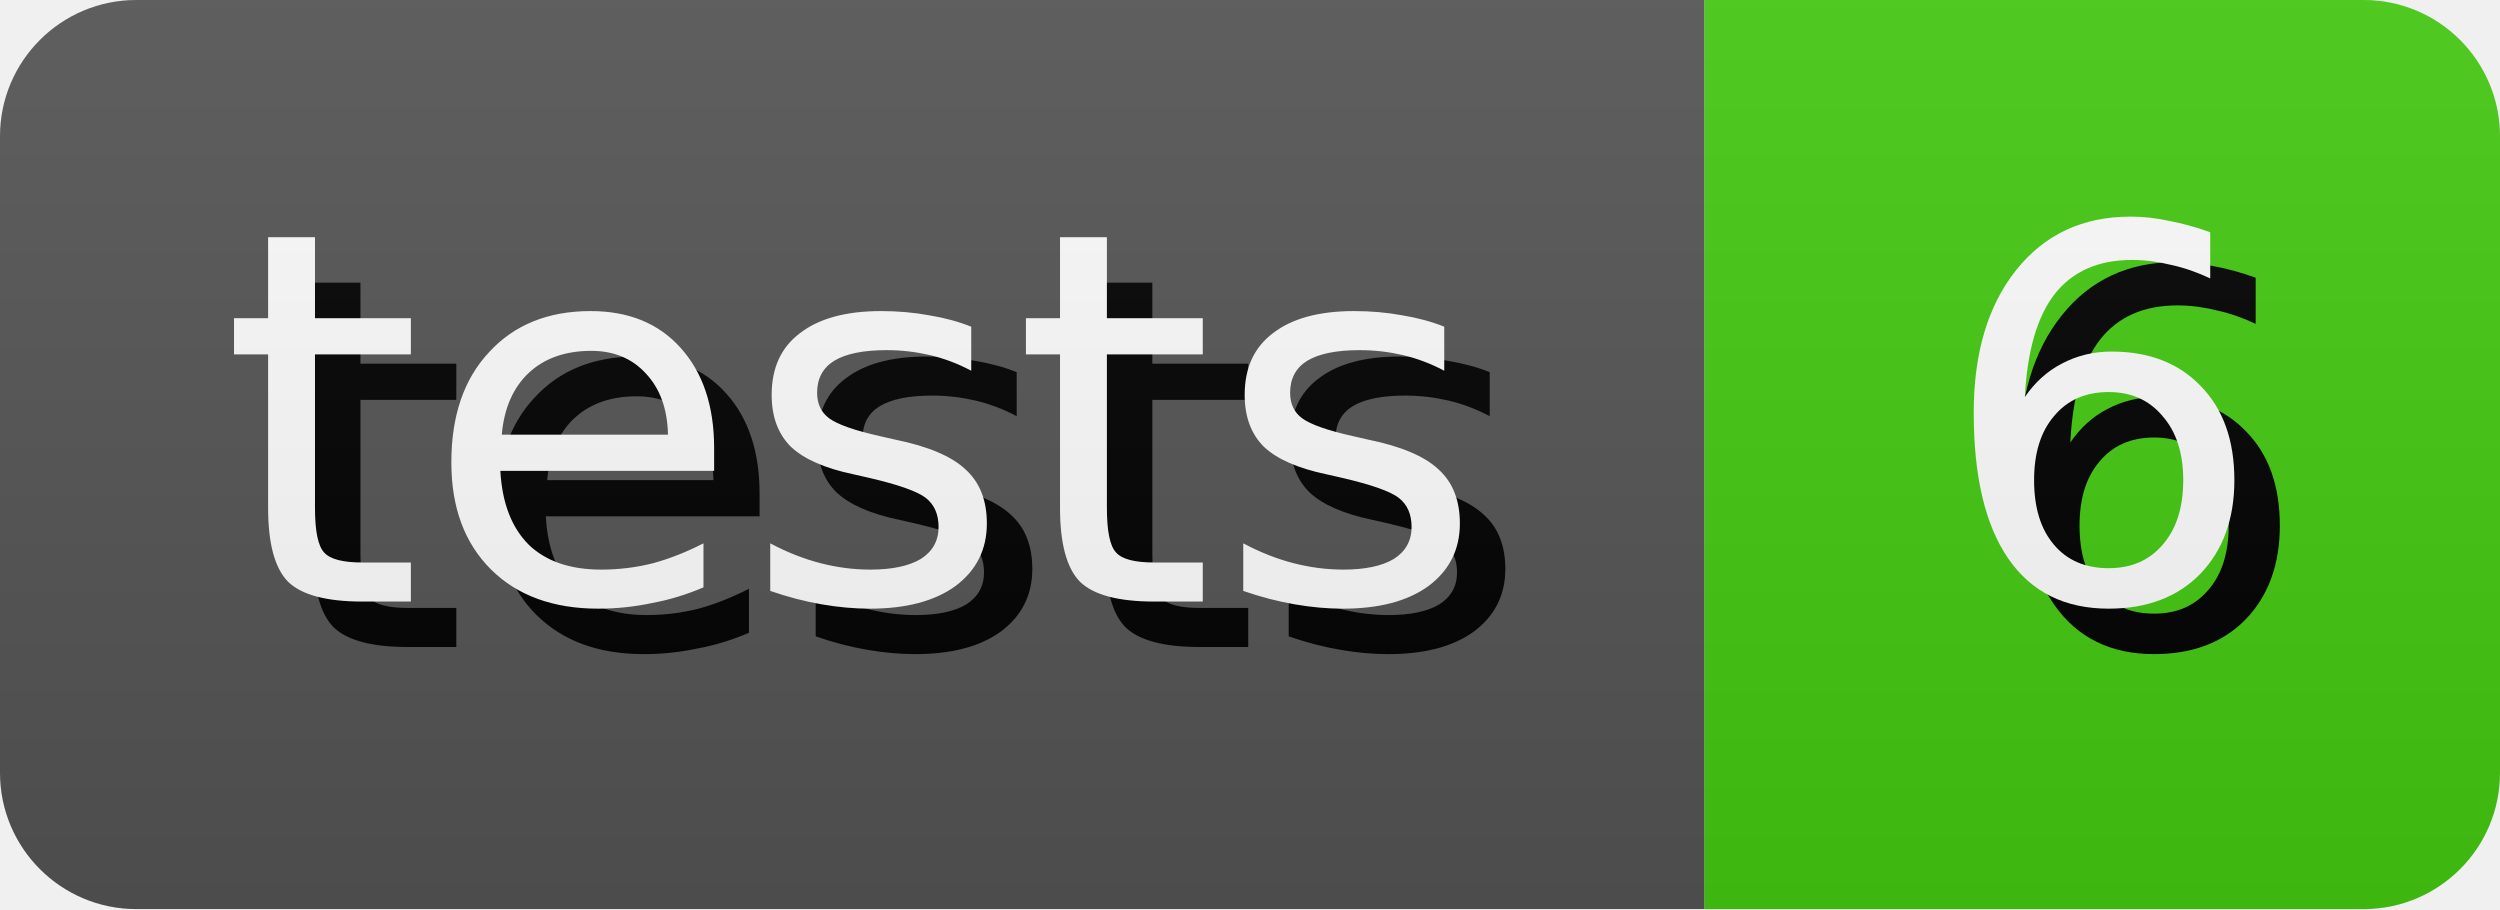
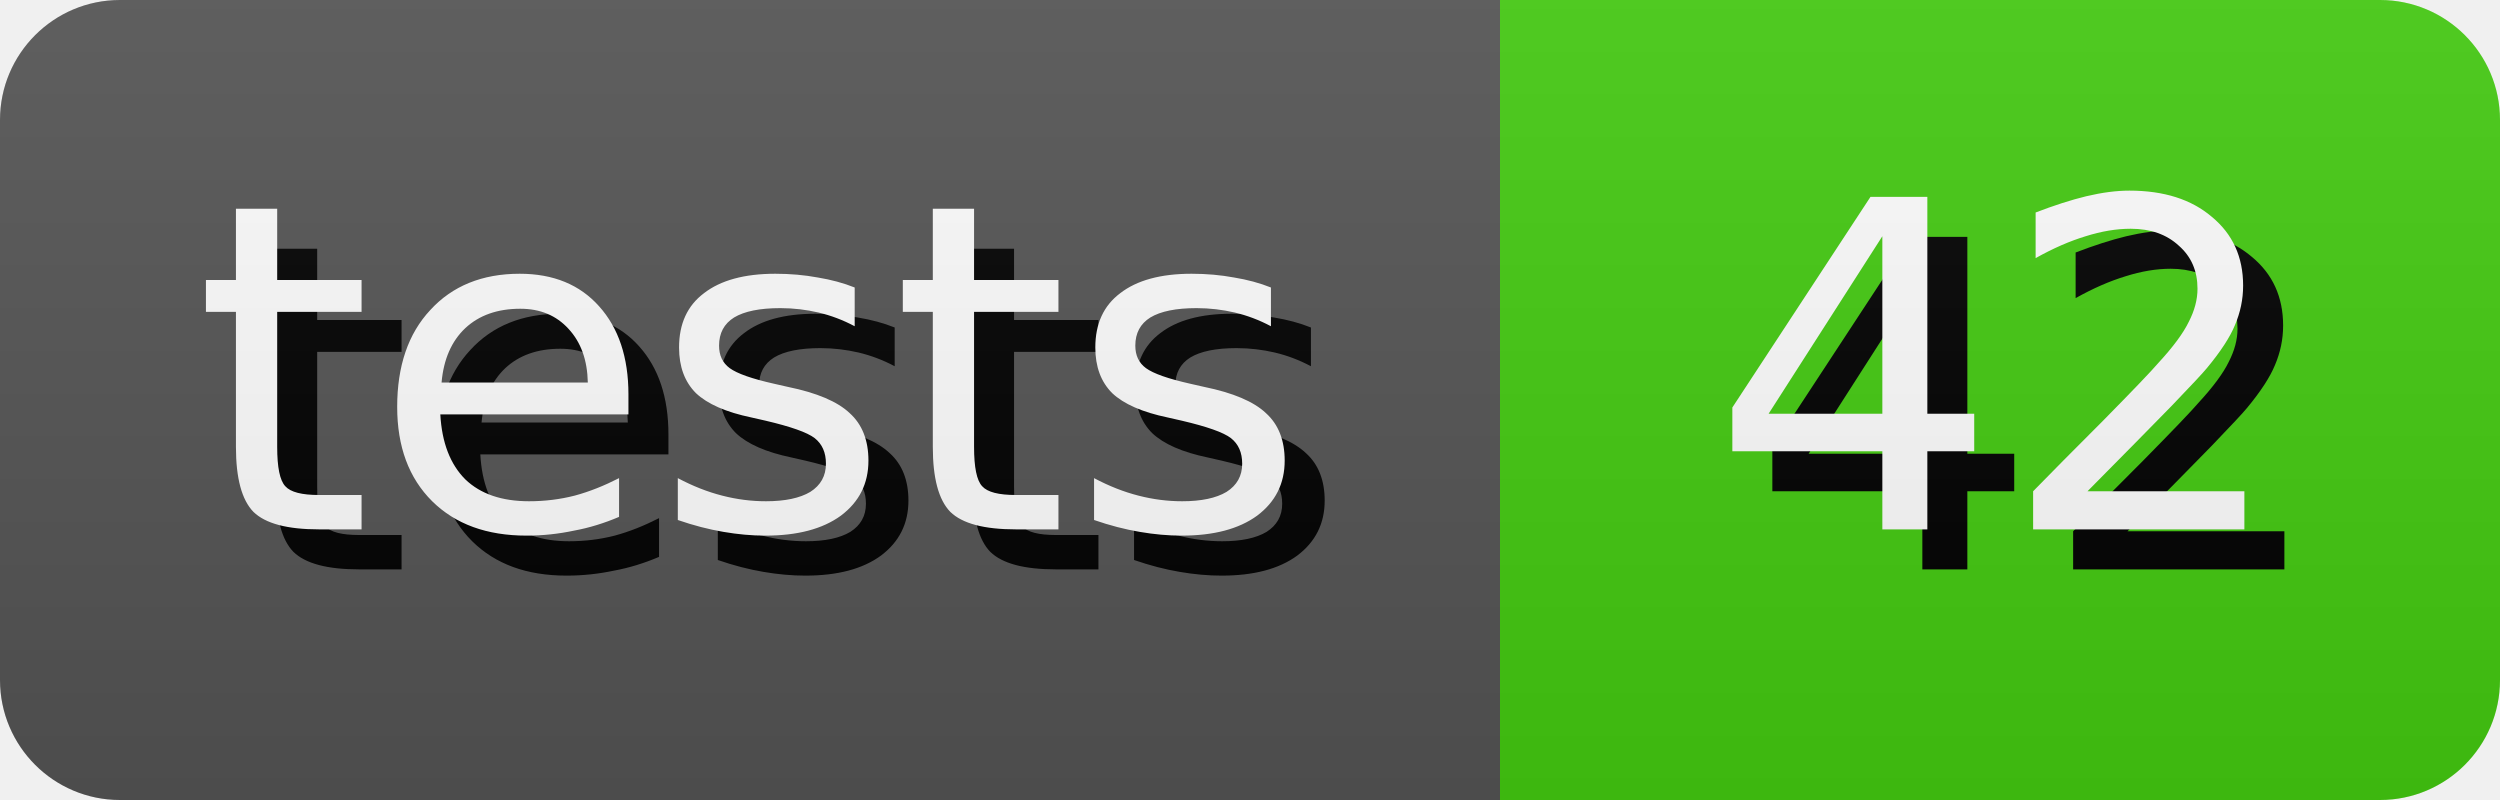
- <svg xmlns="http://www.w3.org/2000/svg" width="55.0" height="20" role="img" aria-label="tests: 6">
+ <svg xmlns="http://www.w3.org/2000/svg" width="62.5" height="20" role="img" aria-label="tests: 42">
  <style>
        rect {
            height: 20px;
        }

        text {
            text-rendering: geometricPrecision;
            dominant-baseline: middle;
            text-anchor: middle;
            font-family: Verdana,Geneva,DejaVu Sans,sans-serif;
            font-size: 11.4px;
            fill: #fff;
        }

        .shadow {
            transform: translate(1px, 1px);
            fill: #010101;
        }
    </style>
  <linearGradient id="s" x2="0" y2="100%">
    <stop offset="0" stop-color="#bbb" stop-opacity=".1" />
    <stop offset="1" stop-opacity=".1" />
  </linearGradient>
  <clipPath id="r">
    <rect width="100%" rx="3" fill="#fff" />
  </clipPath>
  <g clip-path="url(#r)">
    <g>
      <rect width="37.5" fill="#555" />
      <text x="18.75" y="10.0" class="shadow">tests</text>
      <text x="18.75" y="10.0">tests</text>
    </g>
    <g transform="translate(37.5 0)">
-       <rect width="17.5" fill="#4c1" />
-       <text x="8.75" y="10.0" class="shadow">6</text>
-       <text x="8.75" y="10.0">6</text>
+       <rect width="25.0" fill="#4c1" />
+       <text x="12.5" y="10.0" class="shadow">42</text>
+       <text x="12.5" y="10.0">42</text>
    </g>
    <rect width="100%" height="100%" fill="url(#s)" />
  </g>
</svg>
